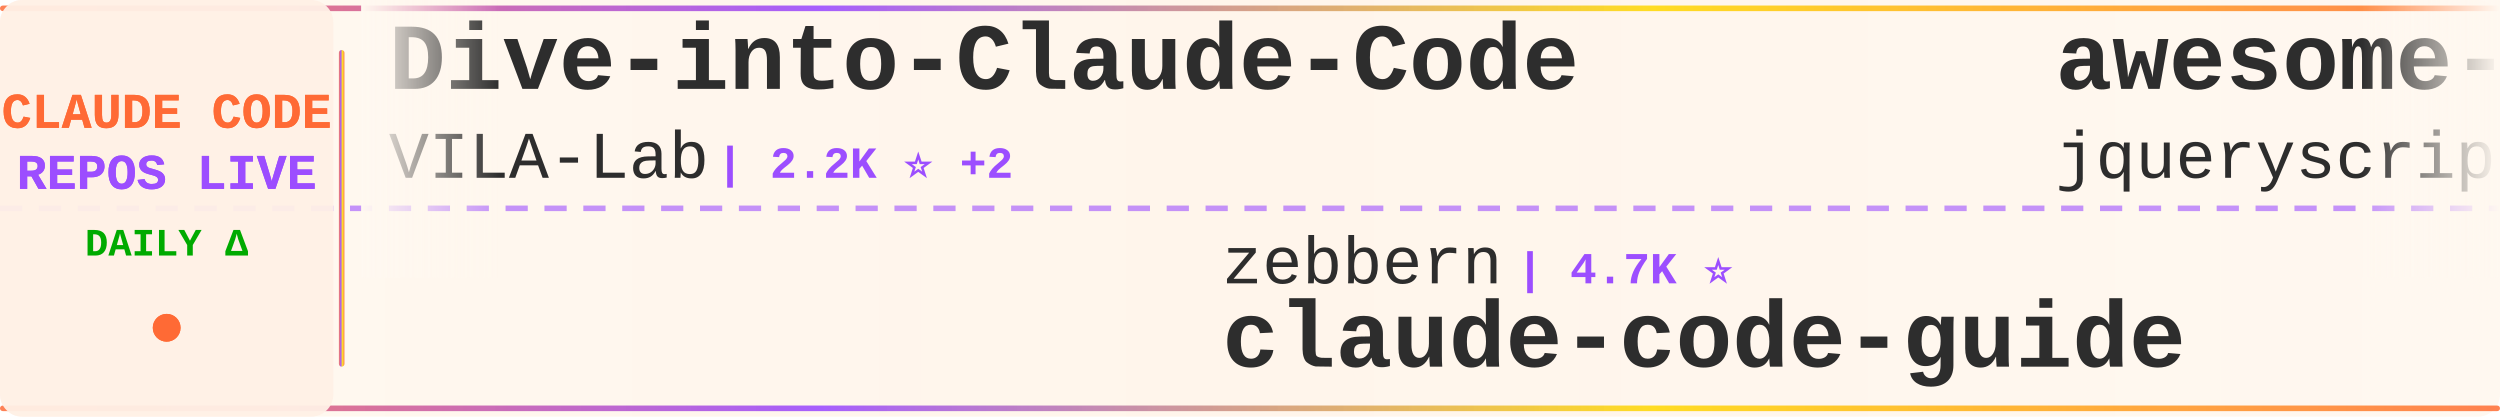
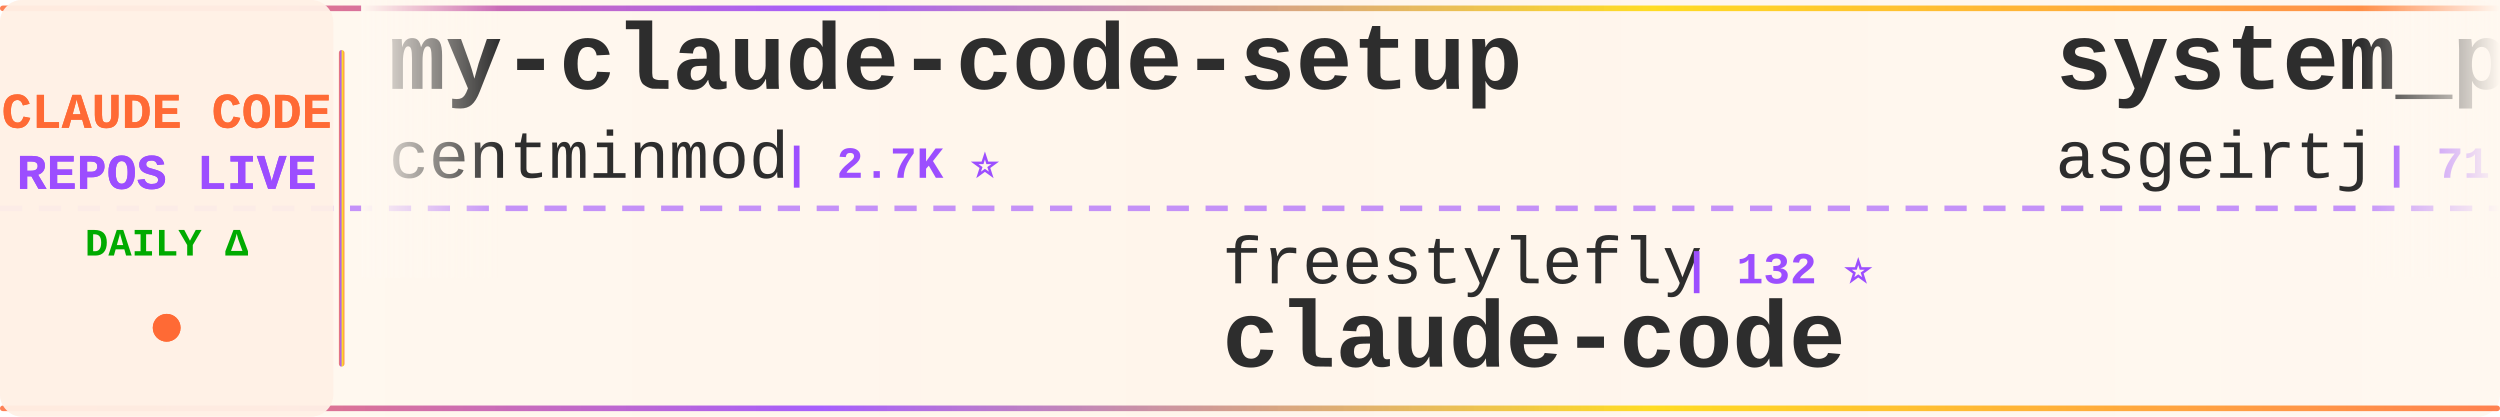
<svg xmlns="http://www.w3.org/2000/svg" width="900" height="150">
  <defs>
    <linearGradient id="tickerBg" x1="0%" y1="0%" x2="100%" y2="0%">
      <stop offset="0%" style="stop-color:#fff8f0;stop-opacity:0.98" />
      <stop offset="50%" style="stop-color:#fff5eb;stop-opacity:1" />
      <stop offset="100%" style="stop-color:#fff8f0;stop-opacity:0.98" />
    </linearGradient>
    <linearGradient id="borderGrad" x1="0%" y1="0%" x2="100%" y2="0%">
      <stop offset="0%" style="stop-color:#FF6B35;stop-opacity:0.85">
        <animate attributeName="stop-opacity" values="0.85;1;0.85" dur="2s" repeatCount="indefinite" />
      </stop>
      <stop offset="33%" style="stop-color:#9C4EFF;stop-opacity:0.9">
        <animate attributeName="stop-opacity" values="0.9;1;0.9" dur="2.2s" repeatCount="indefinite" />
      </stop>
      <stop offset="66%" style="stop-color:#FFD700;stop-opacity:0.85">
        <animate attributeName="stop-opacity" values="0.85;1;0.85" dur="1.8s" repeatCount="indefinite" />
      </stop>
      <stop offset="100%" style="stop-color:#FF6B35;stop-opacity:0.85">
        <animate attributeName="stop-opacity" values="0.85;1;0.85" dur="2s" repeatCount="indefinite" />
      </stop>
    </linearGradient>
    <filter id="textGlow">
      <feGaussianBlur stdDeviation="0.15" result="coloredBlur" />
      <feMerge>
        <feMergeNode in="coloredBlur" />
        <feMergeNode in="SourceGraphic" />
      </feMerge>
    </filter>
    <filter id="metricGlow">
      <feGaussianBlur stdDeviation="0.2" result="coloredBlur" />
      <feMerge>
        <feMergeNode in="coloredBlur" />
        <feMergeNode in="SourceGraphic" />
      </feMerge>
    </filter>
    <linearGradient id="leftFade" x1="0%" y1="0%" x2="100%" y2="0%">
      <stop offset="0%" style="stop-color:#fff8f0;stop-opacity:1" />
      <stop offset="100%" style="stop-color:#fff8f0;stop-opacity:0" />
    </linearGradient>
    <linearGradient id="rightFade" x1="0%" y1="0%" x2="100%" y2="0%">
      <stop offset="0%" style="stop-color:#fff8f0;stop-opacity:0" />
      <stop offset="100%" style="stop-color:#fff8f0;stop-opacity:1" />
    </linearGradient>
  </defs>
  <rect width="900" height="150" fill="url(#tickerBg)" rx="8" />
  <rect x="0" y="2" width="900" height="2" fill="url(#borderGrad)" rx="1" />
  <rect x="0" y="146" width="900" height="2" fill="url(#borderGrad)" rx="1" />
  <line x1="0" y1="75" x2="900" y2="75" stroke="#9C4EFF" stroke-width="2" stroke-dasharray="8 6" opacity="0.6" />
  <rect x="0" y="0" width="120" height="150" fill="#fff0e6" opacity="0.95" rx="8" />
  <text x="60" y="46" font-family="'Courier New', monospace" font-size="18" font-weight="bold" fill="#FF6B35" text-anchor="middle" filter="url(#textGlow)">
    CLAUDE CODE
  </text>
  <text x="60" y="68" font-family="'Courier New', monospace" font-size="18" font-weight="bold" fill="#9C4EFF" text-anchor="middle" filter="url(#textGlow)">
    REPOS LIVE
  </text>
  <text x="60" y="92" font-family="'Courier New', monospace" font-size="14" font-weight="bold" fill="#00aa00" text-anchor="middle">
    DAILY Δ
  </text>
  <circle cx="60" cy="118" r="5" fill="#FF6B35" filter="url(#metricGlow)">
    <animate attributeName="r" values="4;6;4" dur="1.5s" repeatCount="indefinite" />
    <animate attributeName="opacity" values="0.6;1;0.6" dur="1.5s" repeatCount="indefinite" />
  </circle>
  <rect x="122" y="18" width="2" height="114" fill="url(#borderGrad)" rx="1" />
  <clipPath id="tickerClip">
    <rect x="130" y="0" width="770" height="150" />
  </clipPath>
  <g clip-path="url(#tickerClip)">
    <g id="tickerItems">
      <animateTransform attributeName="transform" attributeType="XML" type="translate" from="0 0" to="-3000 0" dur="54s" repeatCount="indefinite" />
      <g transform="translate(0, 0)">
-         <text x="140" y="32" font-family="'Courier New', monospace" font-size="34" font-weight="bold" fill="#2d2d2d">Dive-into-Claude-Code</text>
-         <text x="140" y="64" font-family="'Courier New', monospace" font-size="24" font-weight="normal" fill="#2d2d2d" opacity="1.0">VILA-Lab</text>
-         <text x="258" y="64" font-family="'Courier New', monospace" font-size="16" font-weight="bold" fill="#9C4EFF"> | 2.2K ⭐ +2</text>
+         <text x="140" y="32" font-family="'Courier New', monospace" font-size="34" font-weight="bold" fill="#2d2d2d">my-claude-code-setup</text>
+         <text x="140" y="64" font-family="'Courier New', monospace" font-size="24" font-weight="normal" fill="#2d2d2d" opacity="1.0">centminmod</text>
+         <text x="282" y="64" font-family="'Courier New', monospace" font-size="16" font-weight="bold" fill="#9C4EFF"> | 2.7K ⭐</text>
      </g>
      <g transform="translate(300, 0)">
-         <text x="140" y="102" font-family="'Courier New', monospace" font-size="24" font-weight="normal" fill="#2d2d2d" opacity="1.0">zebbern</text>
-         <text x="246" y="102" font-family="'Courier New', monospace" font-size="16" font-weight="bold" fill="#9C4EFF"> | 4.7K ⭐</text>
-         <text x="140" y="132" font-family="'Courier New', monospace" font-size="34" font-weight="bold" fill="#2d2d2d">claude-code-guide</text>
+         <text x="140" y="102" font-family="'Courier New', monospace" font-size="24" font-weight="normal" fill="#2d2d2d" opacity="1.0">freestylefly</text>
+         <text x="306" y="102" font-family="'Courier New', monospace" font-size="16" font-weight="bold" fill="#9C4EFF"> | 132 ⭐</text>
+         <text x="140" y="132" font-family="'Courier New', monospace" font-size="34" font-weight="bold" fill="#2d2d2d">claude-code</text>
      </g>
      <g transform="translate(600, 0)">
-         <text x="140" y="32" font-family="'Courier New', monospace" font-size="34" font-weight="bold" fill="#2d2d2d">awesome-claude-code</text>
-         <text x="140" y="64" font-family="'Courier New', monospace" font-size="24" font-weight="normal" fill="#2d2d2d" opacity="1.0">jqueryscript</text>
-         <text x="306" y="64" font-family="'Courier New', monospace" font-size="16" font-weight="bold" fill="#9C4EFF"> | 547 ⭐ +2</text>
+         <text x="140" y="32" font-family="'Courier New', monospace" font-size="34" font-weight="bold" fill="#2d2d2d">system_prompts_leaks</text>
+         <text x="140" y="64" font-family="'Courier New', monospace" font-size="24" font-weight="normal" fill="#2d2d2d" opacity="1.0">asgeirtj</text>
+         <text x="258" y="64" font-family="'Courier New', monospace" font-size="16" font-weight="bold" fill="#9C4EFF"> | 71.1K ⭐ +22</text>
      </g>
      <g transform="translate(900, 0)">
-         <text x="140" y="102" font-family="'Courier New', monospace" font-size="24" font-weight="normal" fill="#2d2d2d" opacity="1.0">Chachamaru127</text>
-         <text x="318" y="102" font-family="'Courier New', monospace" font-size="16" font-weight="bold" fill="#9C4EFF"> | 3.2K ⭐ +1</text>
-         <text x="140" y="132" font-family="'Courier New', monospace" font-size="34" font-weight="bold" fill="#2d2d2d">claude-code-harness</text>
+         <text x="140" y="102" font-family="'Courier New', monospace" font-size="24" font-weight="normal" fill="#2d2d2d" opacity="1.0">T-Lab-CUHKSZ</text>
+         <text x="306" y="102" font-family="'Courier New', monospace" font-size="16" font-weight="bold" fill="#9C4EFF"> | 328 ⭐</text>
+         <text x="140" y="132" font-family="'Courier New', monospace" font-size="34" font-weight="bold" fill="#2d2d2d">claude-code</text>
      </g>
      <g transform="translate(1200, 0)">
-         <text x="140" y="32" font-family="'Courier New', monospace" font-size="34" font-weight="bold" fill="#2d2d2d">claude-code</text>
-         <text x="140" y="64" font-family="'Courier New', monospace" font-size="24" font-weight="normal" fill="#2d2d2d" opacity="1.0">ochamber</text>
-         <text x="258" y="64" font-family="'Courier New', monospace" font-size="16" font-weight="bold" fill="#9C4EFF"> | 7 ⭐</text>
+         <text x="140" y="32" font-family="'Courier New', monospace" font-size="34" font-weight="bold" fill="#2d2d2d">Open-ClaudeCode</text>
+         <text x="140" y="64" font-family="'Courier New', monospace" font-size="24" font-weight="normal" fill="#2d2d2d" opacity="1.0">LING71671</text>
+         <text x="270" y="64" font-family="'Courier New', monospace" font-size="16" font-weight="bold" fill="#9C4EFF"> | 983 ⭐</text>
      </g>
      <g transform="translate(1500, 0)">
-         <text x="140" y="102" font-family="'Courier New', monospace" font-size="24" font-weight="normal" fill="#2d2d2d" opacity="1.0">SeemSeam</text>
-         <text x="258" y="102" font-family="'Courier New', monospace" font-size="16" font-weight="bold" fill="#9C4EFF"> | 3.6K ⭐ +1</text>
-         <text x="140" y="132" font-family="'Courier New', monospace" font-size="34" font-weight="bold" fill="#2d2d2d">claude_codex_bridge</text>
+         <text x="140" y="102" font-family="'Courier New', monospace" font-size="24" font-weight="normal" fill="#2d2d2d" opacity="1.0">rohitg00</text>
+         <text x="258" y="102" font-family="'Courier New', monospace" font-size="16" font-weight="bold" fill="#9C4EFF"> | 2.8K ⭐</text>
+         <text x="140" y="132" font-family="'Courier New', monospace" font-size="34" font-weight="bold" fill="#2d2d2d">awesome-claude-code-tool...</text>
      </g>
      <g transform="translate(1800, 0)">
-         <text x="140" y="32" font-family="'Courier New', monospace" font-size="34" font-weight="bold" fill="#2d2d2d">ClaudeCode</text>
-         <text x="140" y="64" font-family="'Courier New', monospace" font-size="24" font-weight="normal" fill="#2d2d2d" opacity="1.0">guanshan</text>
-         <text x="258" y="64" font-family="'Courier New', monospace" font-size="16" font-weight="bold" fill="#9C4EFF"> | 61 ⭐</text>
+         <text x="140" y="32" font-family="'Courier New', monospace" font-size="34" font-weight="bold" fill="#2d2d2d">claude-code-video-toolki...</text>
+         <text x="140" y="64" font-family="'Courier New', monospace" font-size="24" font-weight="normal" fill="#2d2d2d" opacity="1.0">digitalsamba</text>
+         <text x="306" y="64" font-family="'Courier New', monospace" font-size="16" font-weight="bold" fill="#9C4EFF"> | 2.5K ⭐ +5</text>
      </g>
      <g transform="translate(2100, 0)">
-         <text x="140" y="102" font-family="'Courier New', monospace" font-size="24" font-weight="normal" fill="#2d2d2d" opacity="1.0">xorespesp</text>
-         <text x="270" y="102" font-family="'Courier New', monospace" font-size="16" font-weight="bold" fill="#9C4EFF"> | 231 ⭐</text>
+         <text x="140" y="102" font-family="'Courier New', monospace" font-size="24" font-weight="normal" fill="#2d2d2d" opacity="1.0">ponponon</text>
+         <text x="258" y="102" font-family="'Courier New', monospace" font-size="16" font-weight="bold" fill="#9C4EFF"> | 2.3K ⭐</text>
+         <text x="140" y="132" font-family="'Courier New', monospace" font-size="34" font-weight="bold" fill="#2d2d2d">claude_code_src</text>
+       </g>
+       <g transform="translate(2400, 0)">
+         <text x="140" y="32" font-family="'Courier New', monospace" font-size="34" font-weight="bold" fill="#2d2d2d">claude-code</text>
+         <text x="140" y="64" font-family="'Courier New', monospace" font-size="24" font-weight="normal" fill="#2d2d2d" opacity="1.0">lowcortisolprogrammer</text>
+         <text x="414" y="64" font-family="'Courier New', monospace" font-size="16" font-weight="bold" fill="#9C4EFF"> | 170 ⭐</text>
+       </g>
+       <g transform="translate(2700, 0)">
+         <text x="140" y="102" font-family="'Courier New', monospace" font-size="24" font-weight="normal" fill="#2d2d2d" opacity="1.0">chauncygu</text>
+         <text x="270" y="102" font-family="'Courier New', monospace" font-size="16" font-weight="bold" fill="#9C4EFF"> | 2.9K ⭐</text>
+         <text x="140" y="132" font-family="'Courier New', monospace" font-size="34" font-weight="bold" fill="#2d2d2d">collection-claude-code-s...</text>
+       </g>
+       <g transform="translate(3000, 0)">
+         <text x="140" y="32" font-family="'Courier New', monospace" font-size="34" font-weight="bold" fill="#2d2d2d">my-claude-code-setup</text>
+         <text x="140" y="64" font-family="'Courier New', monospace" font-size="24" font-weight="normal" fill="#2d2d2d" opacity="1.0">centminmod</text>
+         <text x="282" y="64" font-family="'Courier New', monospace" font-size="16" font-weight="bold" fill="#9C4EFF"> | 2.7K ⭐</text>
+       </g>
+       <g transform="translate(3300, 0)">
+         <text x="140" y="102" font-family="'Courier New', monospace" font-size="24" font-weight="normal" fill="#2d2d2d" opacity="1.0">freestylefly</text>
+         <text x="306" y="102" font-family="'Courier New', monospace" font-size="16" font-weight="bold" fill="#9C4EFF"> | 132 ⭐</text>
        <text x="140" y="132" font-family="'Courier New', monospace" font-size="34" font-weight="bold" fill="#2d2d2d">claude-code</text>
      </g>
-       <g transform="translate(2400, 0)">
-         <text x="140" y="32" font-family="'Courier New', monospace" font-size="34" font-weight="bold" fill="#2d2d2d">Claude-code</text>
-         <text x="140" y="64" font-family="'Courier New', monospace" font-size="24" font-weight="normal" fill="#2d2d2d" opacity="1.0">zstmfhy</text>
-         <text x="246" y="64" font-family="'Courier New', monospace" font-size="16" font-weight="bold" fill="#9C4EFF"> | 188 ⭐</text>
-       </g>
-       <g transform="translate(2700, 0)">
-         <text x="140" y="102" font-family="'Courier New', monospace" font-size="24" font-weight="normal" fill="#2d2d2d" opacity="1.0">ChrisWiles</text>
-         <text x="282" y="102" font-family="'Courier New', monospace" font-size="16" font-weight="bold" fill="#9C4EFF"> | 6.1K ⭐</text>
-         <text x="140" y="132" font-family="'Courier New', monospace" font-size="34" font-weight="bold" fill="#2d2d2d">claude-code-showcase</text>
-       </g>
-       <g transform="translate(3000, 0)">
-         <text x="140" y="32" font-family="'Courier New', monospace" font-size="34" font-weight="bold" fill="#2d2d2d">Dive-into-Claude-Code</text>
-         <text x="140" y="64" font-family="'Courier New', monospace" font-size="24" font-weight="normal" fill="#2d2d2d" opacity="1.0">VILA-Lab</text>
-         <text x="258" y="64" font-family="'Courier New', monospace" font-size="16" font-weight="bold" fill="#9C4EFF"> | 2.2K ⭐ +2</text>
-       </g>
-       <g transform="translate(3300, 0)">
-         <text x="140" y="102" font-family="'Courier New', monospace" font-size="24" font-weight="normal" fill="#2d2d2d" opacity="1.0">zebbern</text>
-         <text x="246" y="102" font-family="'Courier New', monospace" font-size="16" font-weight="bold" fill="#9C4EFF"> | 4.7K ⭐</text>
-         <text x="140" y="132" font-family="'Courier New', monospace" font-size="34" font-weight="bold" fill="#2d2d2d">claude-code-guide</text>
-       </g>
      <g transform="translate(3600, 0)">
-         <text x="140" y="32" font-family="'Courier New', monospace" font-size="34" font-weight="bold" fill="#2d2d2d">awesome-claude-code</text>
-         <text x="140" y="64" font-family="'Courier New', monospace" font-size="24" font-weight="normal" fill="#2d2d2d" opacity="1.0">jqueryscript</text>
-         <text x="306" y="64" font-family="'Courier New', monospace" font-size="16" font-weight="bold" fill="#9C4EFF"> | 547 ⭐ +2</text>
+         <text x="140" y="32" font-family="'Courier New', monospace" font-size="34" font-weight="bold" fill="#2d2d2d">system_prompts_leaks</text>
+         <text x="140" y="64" font-family="'Courier New', monospace" font-size="24" font-weight="normal" fill="#2d2d2d" opacity="1.0">asgeirtj</text>
+         <text x="258" y="64" font-family="'Courier New', monospace" font-size="16" font-weight="bold" fill="#9C4EFF"> | 71.1K ⭐ +22</text>
      </g>
      <g transform="translate(3900, 0)">
-         <text x="140" y="102" font-family="'Courier New', monospace" font-size="24" font-weight="normal" fill="#2d2d2d" opacity="1.0">Chachamaru127</text>
-         <text x="318" y="102" font-family="'Courier New', monospace" font-size="16" font-weight="bold" fill="#9C4EFF"> | 3.2K ⭐ +1</text>
-         <text x="140" y="132" font-family="'Courier New', monospace" font-size="34" font-weight="bold" fill="#2d2d2d">claude-code-harness</text>
+         <text x="140" y="102" font-family="'Courier New', monospace" font-size="24" font-weight="normal" fill="#2d2d2d" opacity="1.0">T-Lab-CUHKSZ</text>
+         <text x="306" y="102" font-family="'Courier New', monospace" font-size="16" font-weight="bold" fill="#9C4EFF"> | 328 ⭐</text>
+         <text x="140" y="132" font-family="'Courier New', monospace" font-size="34" font-weight="bold" fill="#2d2d2d">claude-code</text>
      </g>
    </g>
  </g>
  <rect x="130" y="0" width="50" height="100" fill="url(#leftFade)" />
  <rect x="850" y="0" width="50" height="100" fill="url(#rightFade)" />
</svg>
